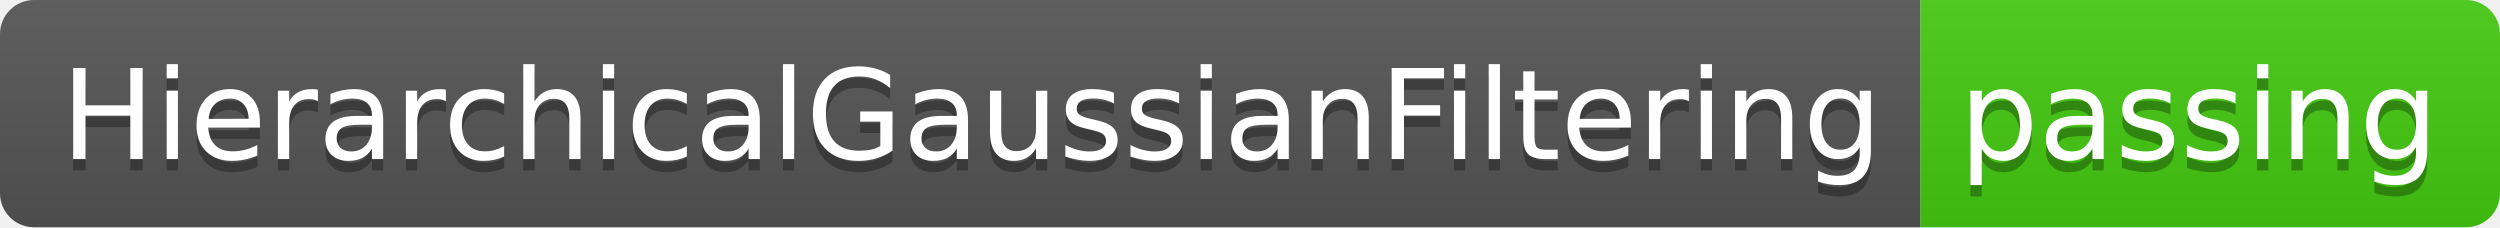
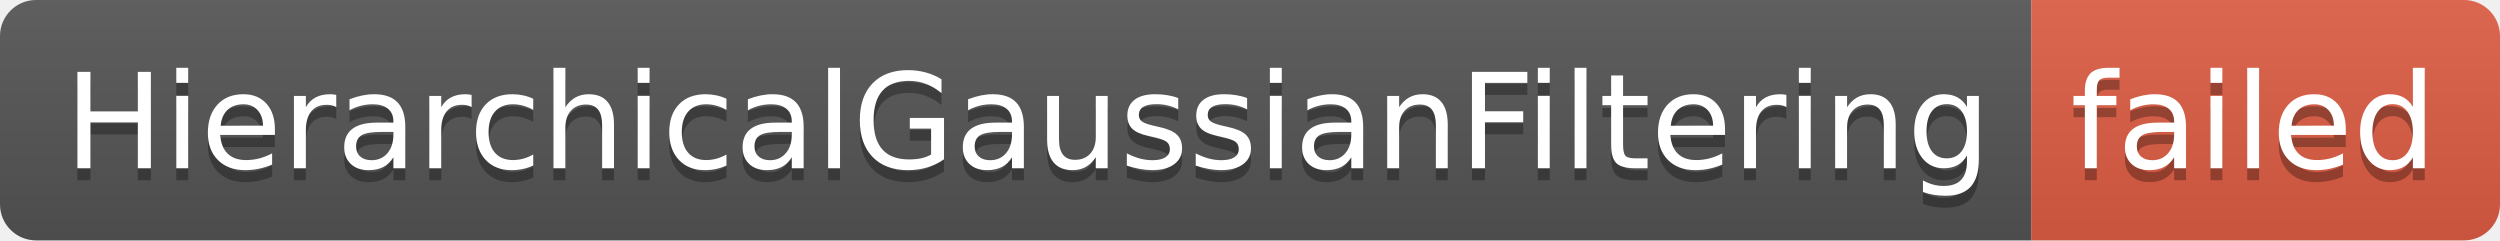
- <svg xmlns="http://www.w3.org/2000/svg" width="220" height="20" role="img" aria-label="HierarchicalGaussianFiltering: passing">
+ <svg xmlns="http://www.w3.org/2000/svg" width="208" height="20" role="img" aria-label="HierarchicalGaussianFiltering: failed">
  <linearGradient id="s" x2="0" y2="100%">
    <stop offset="0" stop-color="#bbb" stop-opacity=".1" />
    <stop offset="1" stop-opacity=".1" />
  </linearGradient>
  <clipPath id="r">
-     <rect width="220" height="20" rx="3" fill="#fff" />
+     <rect width="208" height="20" rx="3" fill="#fff" />
  </clipPath>
  <g clip-path="url(#r)">
    <rect width="169" height="20" fill="#555" />
-     <rect x="169" width="51" height="20" fill="#4c1" />
-     <rect width="220" height="20" fill="url(#s)" />
+     <rect x="169" width="39" height="20" fill="#e05d44" />
+     <rect width="208" height="20" fill="url(#s)" />
  </g>
  <g fill="#fff" text-anchor="middle" font-family="Verdana,Geneva,DejaVu Sans,sans-serif" text-rendering="geometricPrecision" font-size="110">
    <text aria-hidden="true" x="855" y="150" fill="#010101" fill-opacity=".3" transform="scale(.1)" textLength="1590">HierarchicalGaussianFiltering</text>
    <text x="855" y="140" transform="scale(.1)" fill="#fff" textLength="1590">HierarchicalGaussianFiltering</text>
-     <text aria-hidden="true" x="1935" y="150" fill="#010101" fill-opacity=".3" transform="scale(.1)" textLength="410">passing</text>
-     <text x="1935" y="140" transform="scale(.1)" fill="#fff" textLength="410">passing</text>
+     <text aria-hidden="true" x="1875" y="150" fill="#010101" fill-opacity=".3" transform="scale(.1)" textLength="290">failed</text>
+     <text x="1875" y="140" transform="scale(.1)" fill="#fff" textLength="290">failed</text>
  </g>
</svg>
